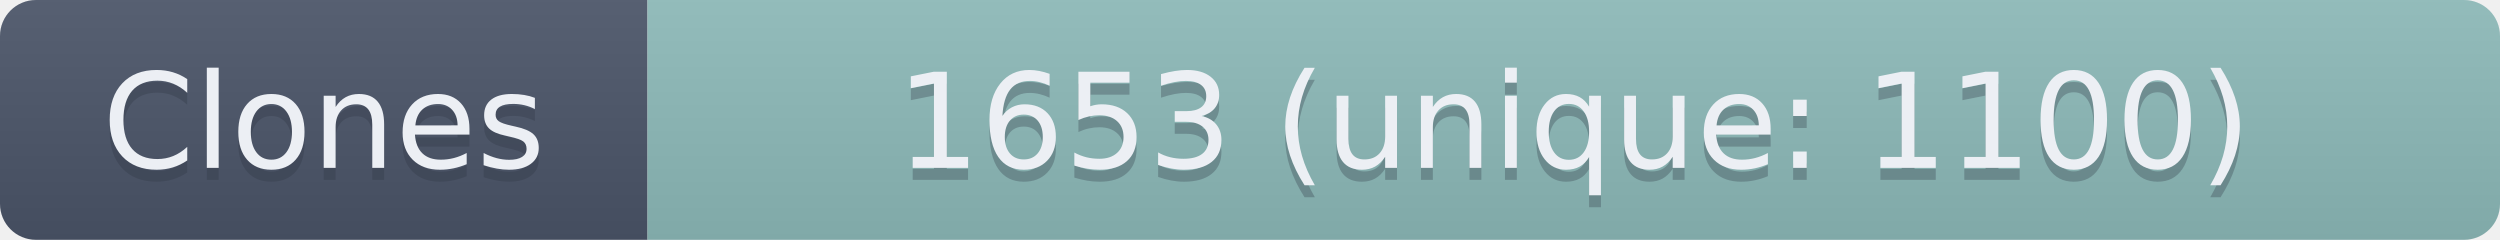
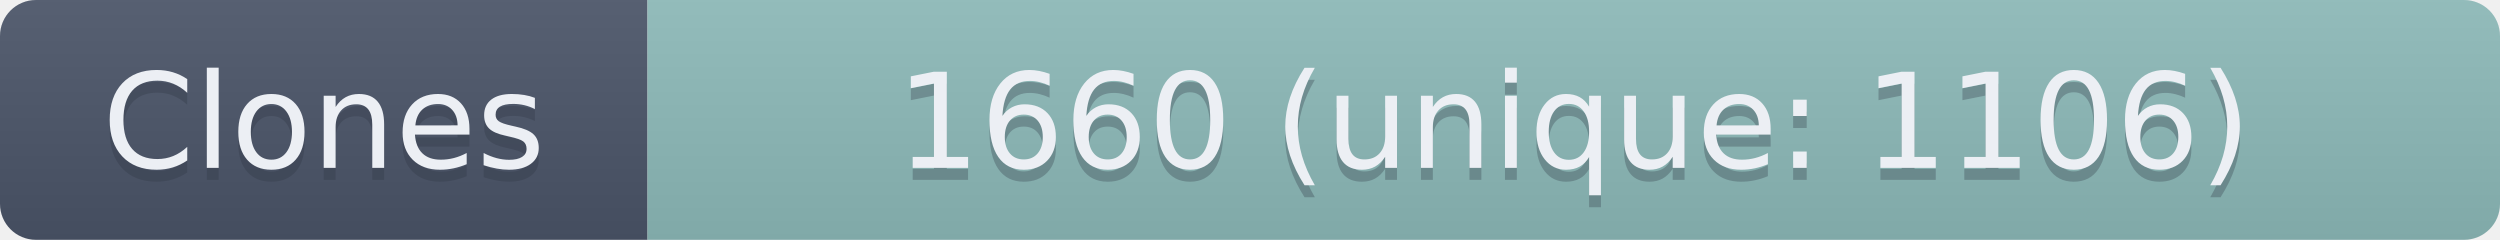
- <svg xmlns="http://www.w3.org/2000/svg" width="208.5" height="20" role="img" aria-label="Clones: 1653 (unique: 1100)">
+ <svg xmlns="http://www.w3.org/2000/svg" width="208.5" height="20" role="img" aria-label="Clones: 1660 (unique: 1106)">
  <linearGradient id="s" x2="0" y2="100%">
    <stop offset="0" stop-color="#bbb" stop-opacity=".1" />
    <stop offset="1" stop-opacity=".1" />
  </linearGradient>
  <clipPath id="r">
    <rect width="208.5" height="20" rx="3" fill="#fff" />
  </clipPath>
  <g clip-path="url(#r)">
    <rect width="54" height="20" fill="#4C566A" />
    <rect x="54" width="154.5" height="20" fill="#8FBCBB" />
    <rect width="208.5" height="20" fill="url(#s)" />
  </g>
  <g fill="#ECEFF4" text-anchor="middle" font-family="Verdana,Geneva,DejaVu Sans,sans-serif" text-rendering="geometricPrecision" font-size="110">
    <text aria-hidden="true" x="270" y="150" fill="#2E3440" fill-opacity=".3" transform="scale(.1)" textLength="440">Clones</text>
    <text x="270" y="140" transform="scale(.1)" textLength="440">Clones</text>
-     <text aria-hidden="true" x="1312.5" y="150" fill="#2E3440" fill-opacity=".3" transform="scale(.1)" textLength="1445">1653 (unique: 1100)</text>
-     <text x="1312.5" y="140" transform="scale(.1)" textLength="1445">1653 (unique: 1100)</text>
+     <text aria-hidden="true" x="1312.5" y="150" fill="#2E3440" fill-opacity=".3" transform="scale(.1)" textLength="1445">1660 (unique: 1106)</text>
+     <text x="1312.5" y="140" transform="scale(.1)" textLength="1445">1660 (unique: 1106)</text>
  </g>
</svg>
